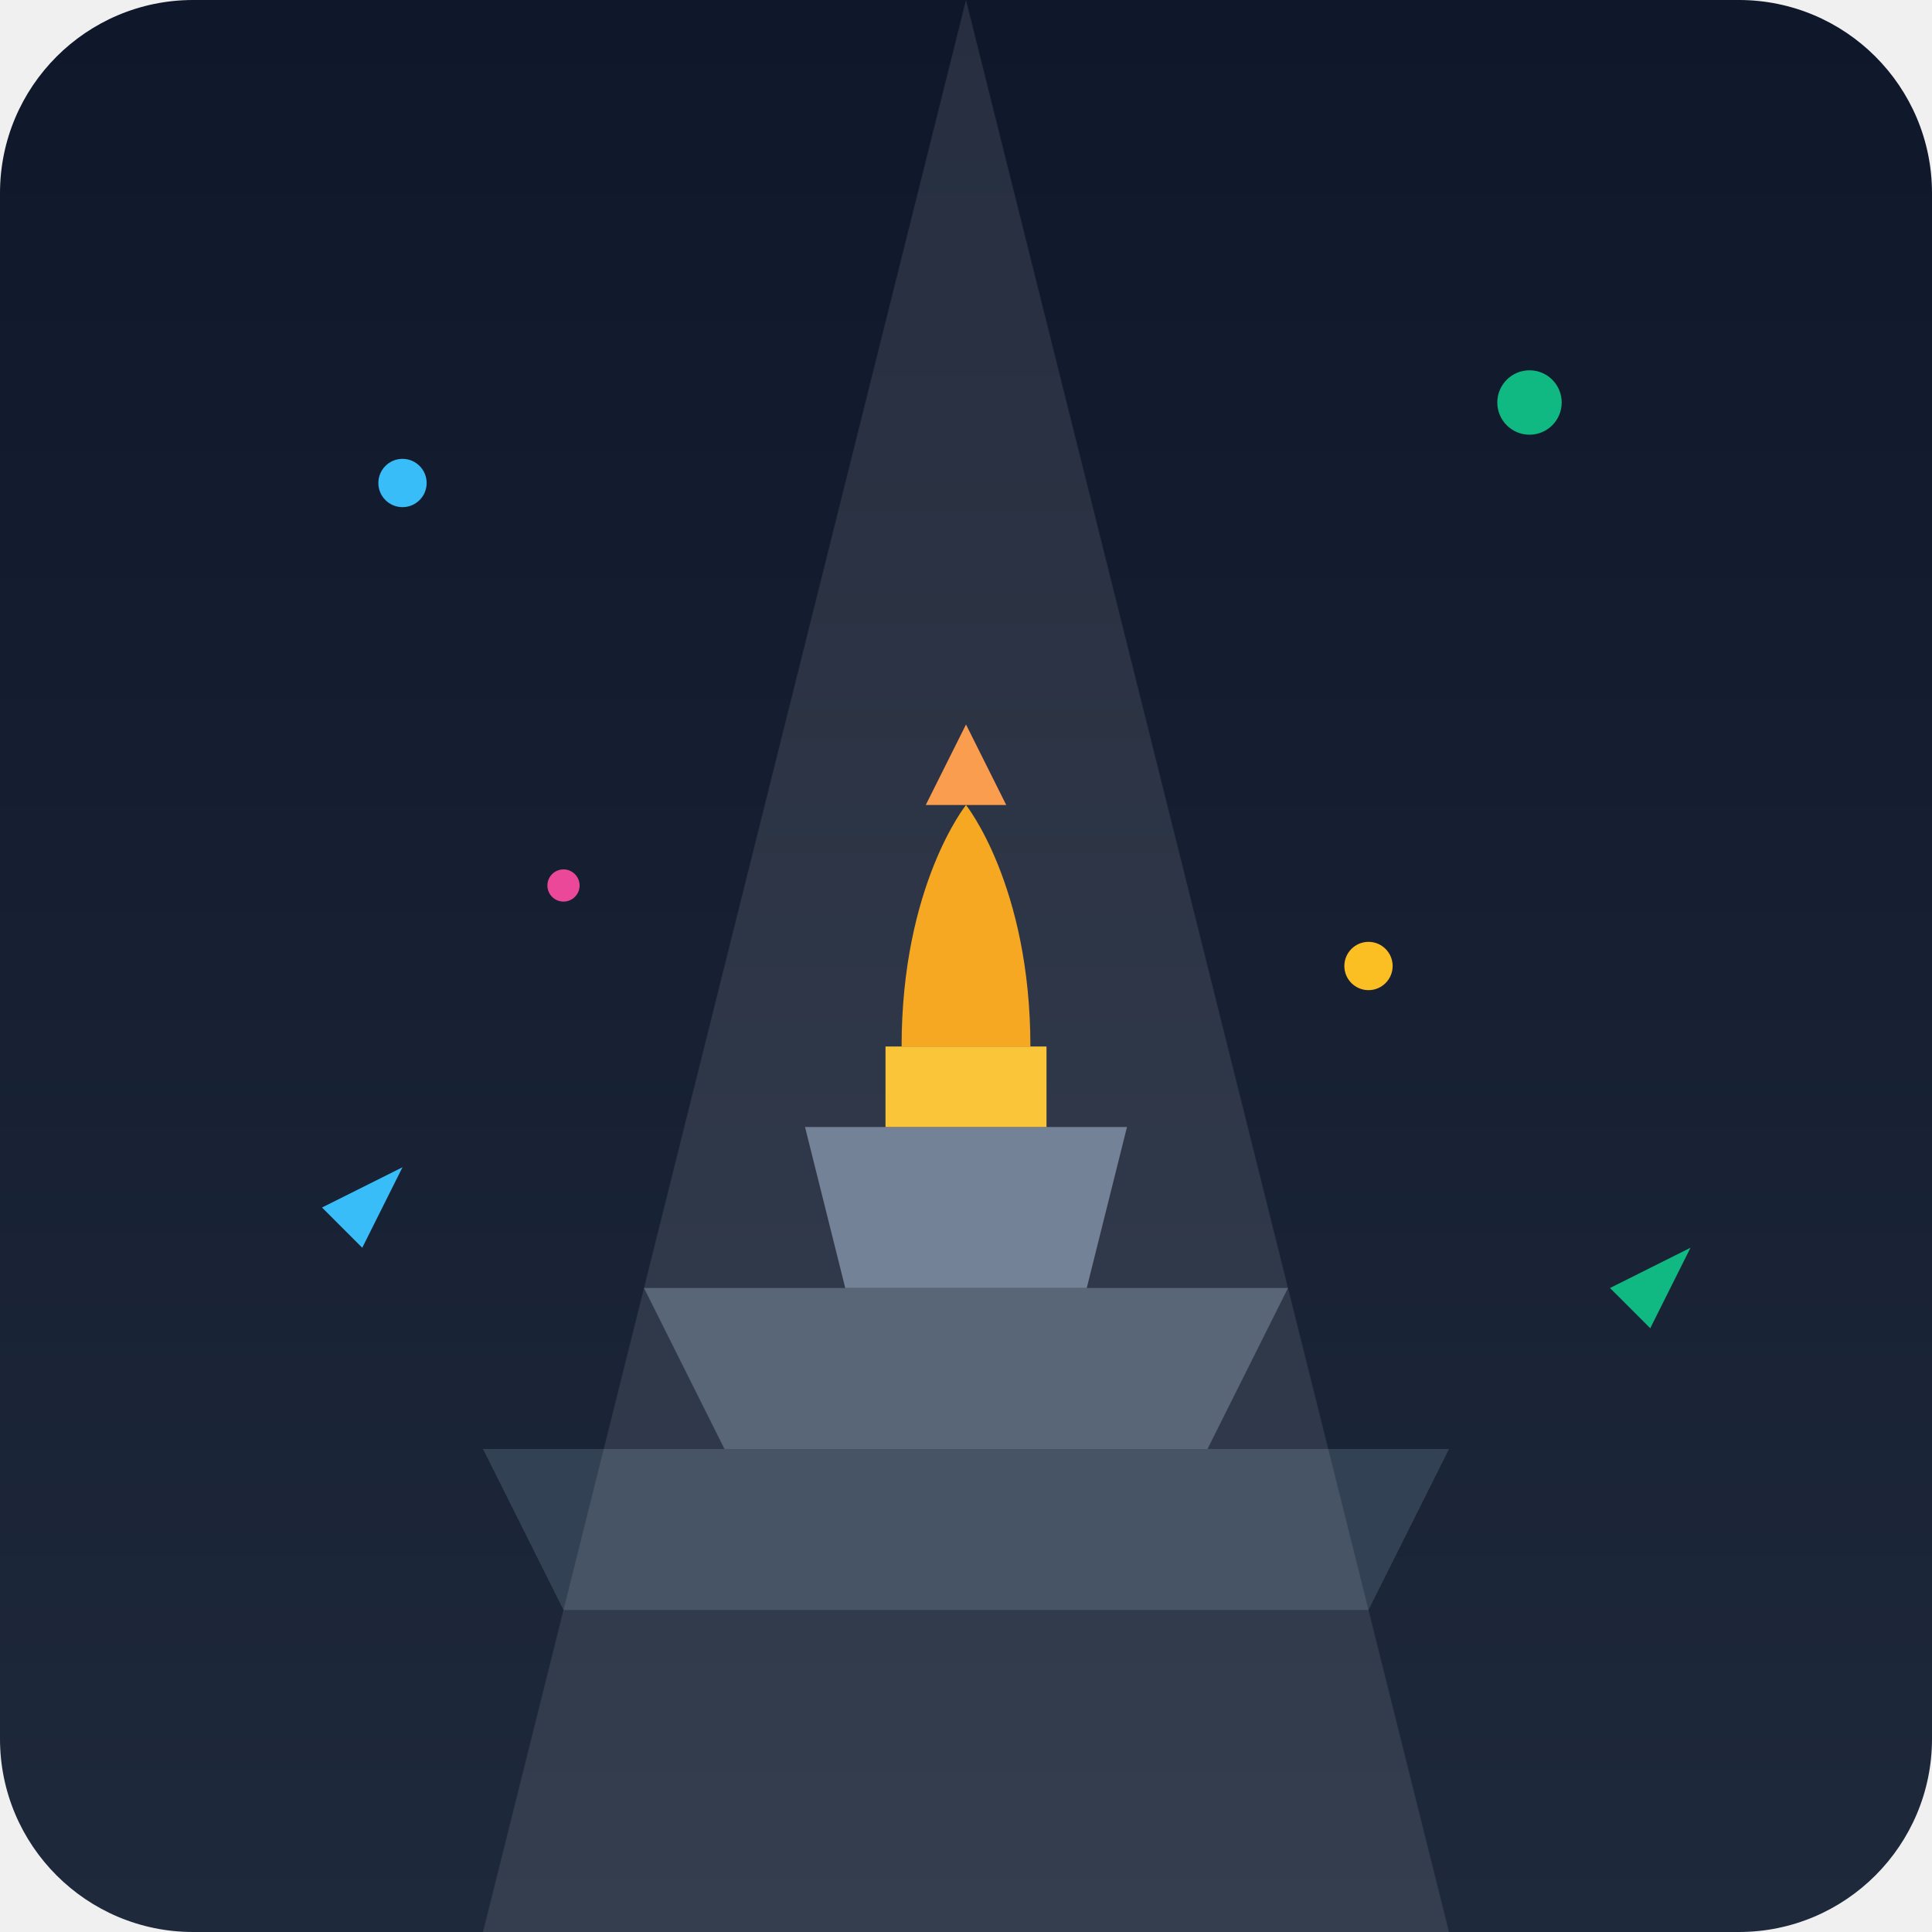
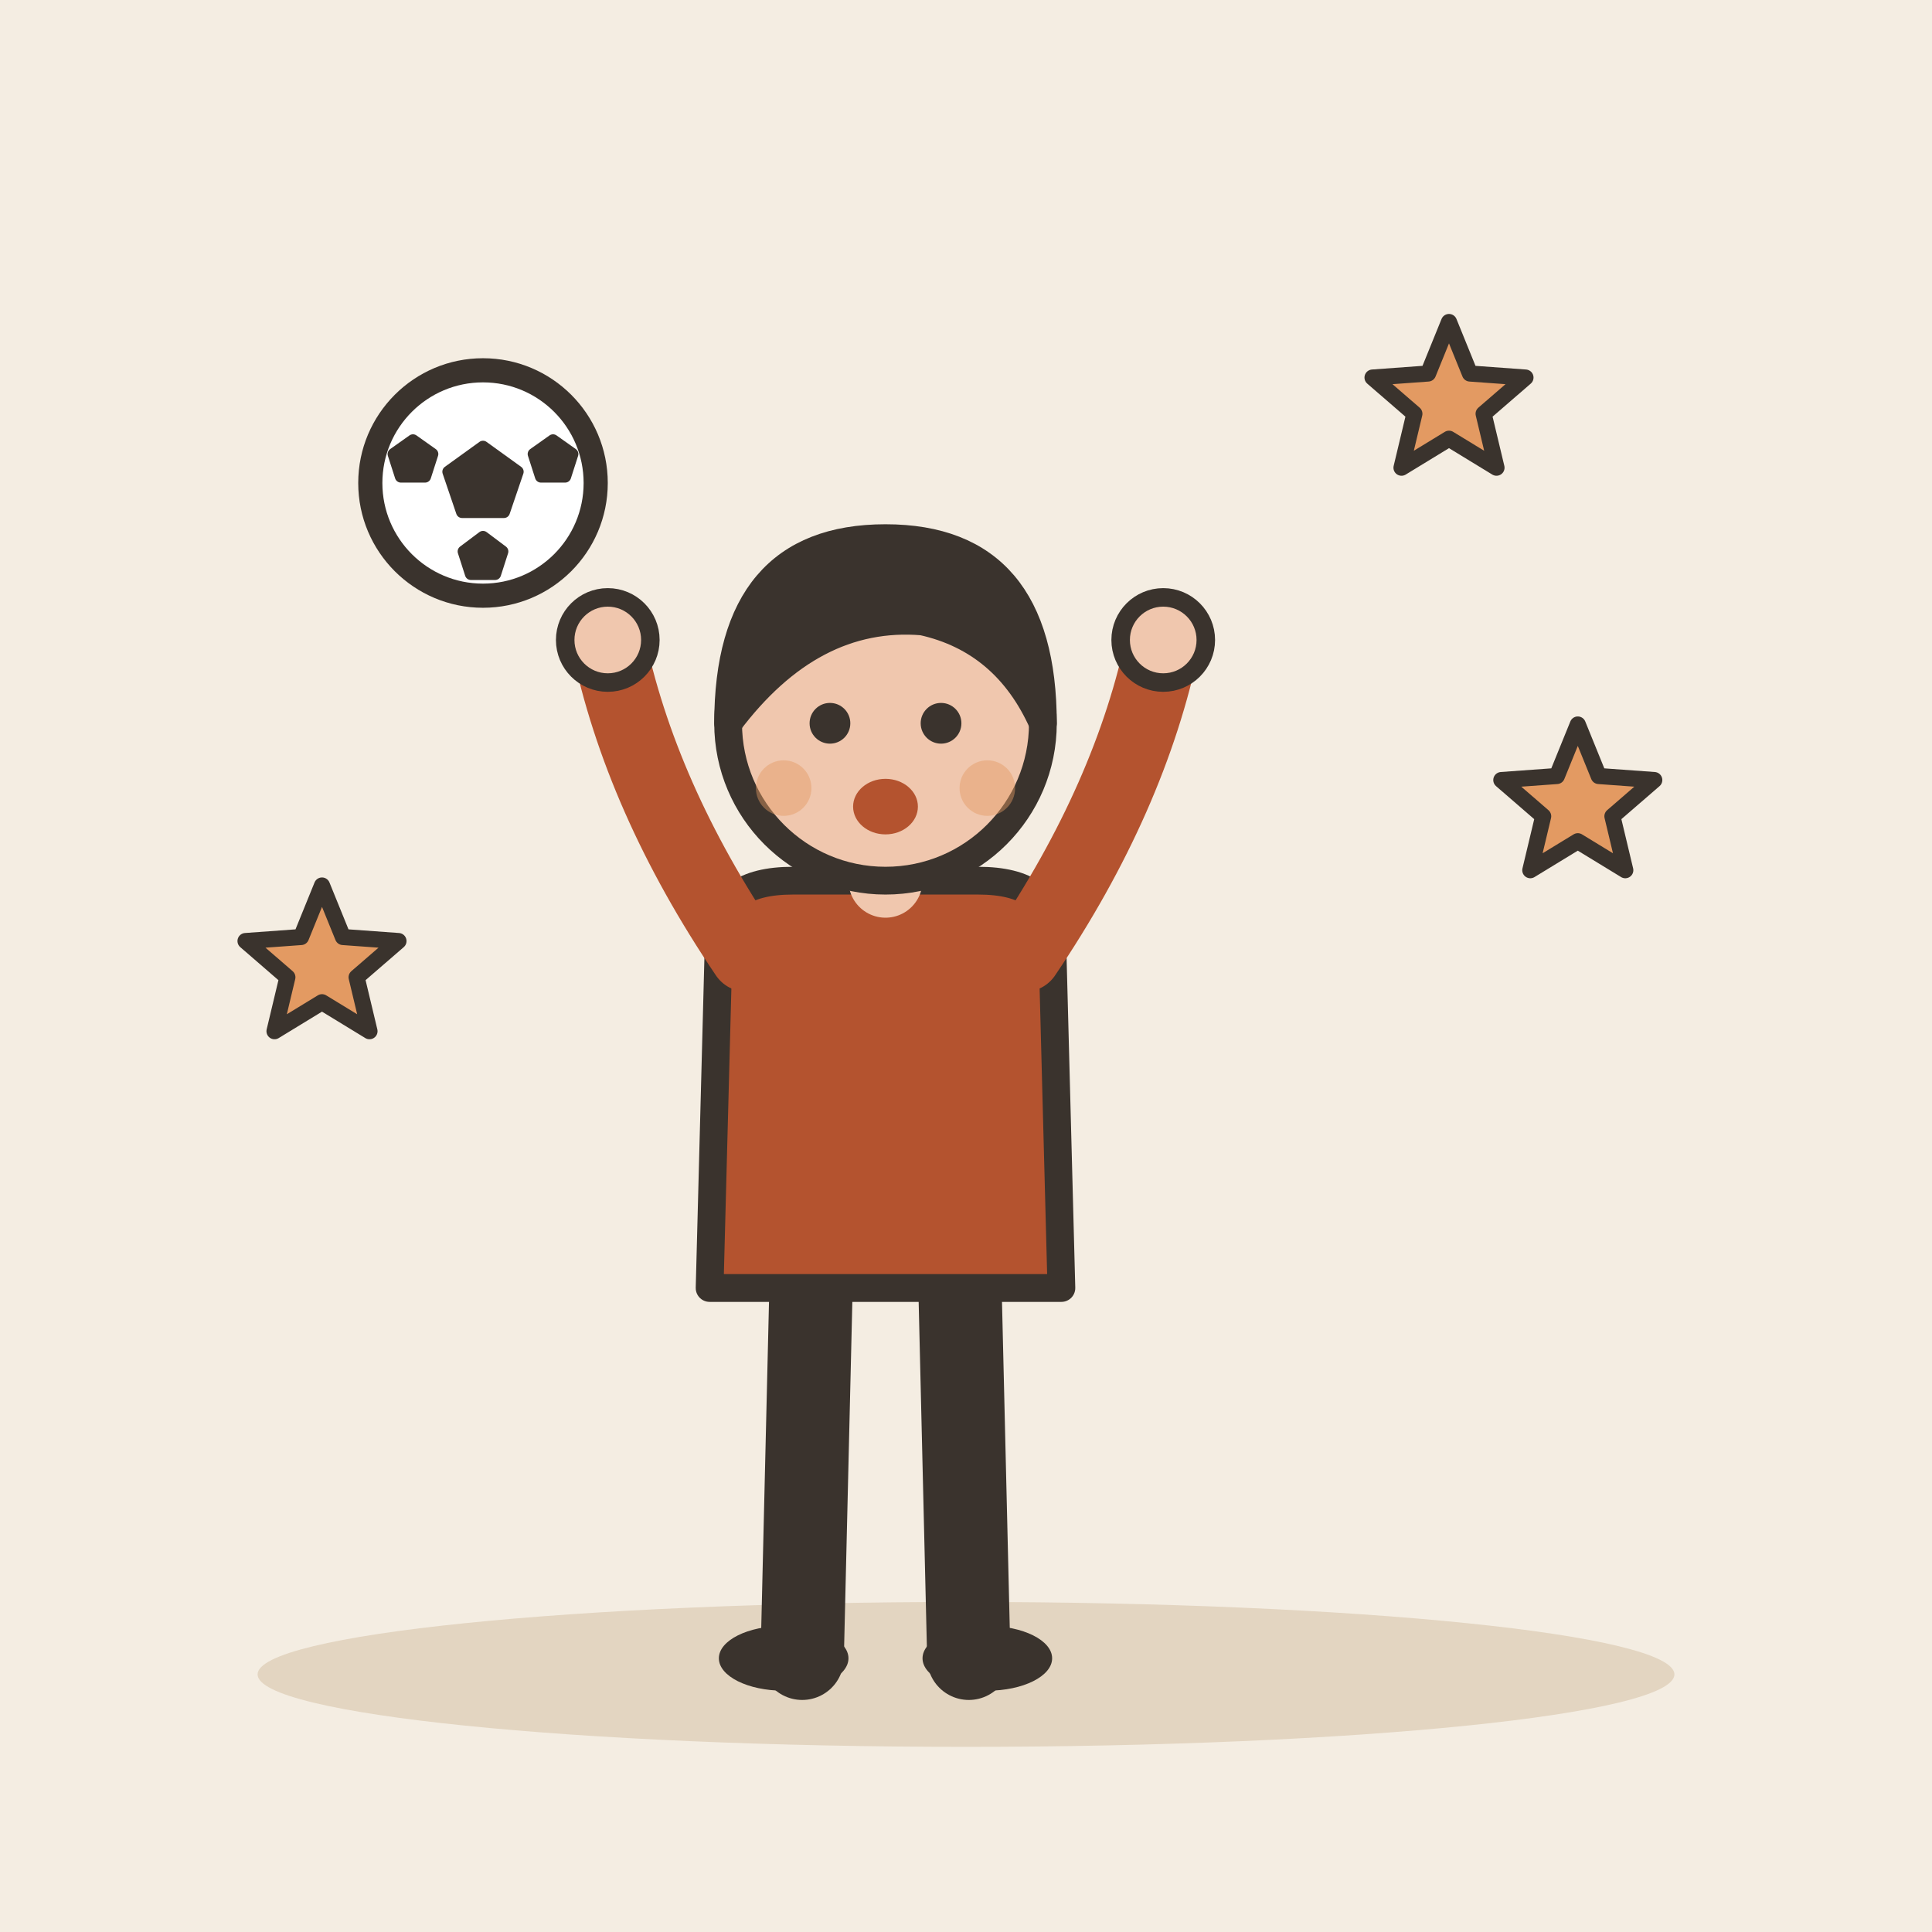
- <svg xmlns="http://www.w3.org/2000/svg" viewBox="0 0 240 240">
-   <defs>
-     <linearGradient id="bgGrad" x1="0" y1="0" x2="0" y2="240" gradientUnits="userSpaceOnUse">
-       <stop offset="0" stop-color="#0f172a" />
-       <stop offset="1" stop-color="#1e293b" />
-     </linearGradient>
-   </defs>
-   <rect width="240" height="240" rx="24" fill="url(#bgGrad)" />
-   <path d="M60 180 L180 180 L170 200 L70 200 Z" fill="#334155" />
-   <path d="M80 160 L160 160 L150 180 L90 180 Z" fill="#475569" />
-   <path d="M100 140 L140 140 L135 160 L105 160 Z" fill="#64748b" />
-   <rect x="110" y="130" width="20" height="10" fill="#fbbf24" />
-   <path d="M112 130 C112 110, 120 100, 120 100 C120 100, 128 110, 128 130 Z" fill="#f59e0b" />
-   <path d="M115 100 L125 100 L120 90 Z" fill="#fb923c" />
-   <circle cx="50" cy="60" r="3" fill="#38bdf8" />
-   <circle cx="190" cy="50" r="4" fill="#10b981" />
-   <circle cx="70" cy="110" r="2" fill="#ec4899" />
-   <circle cx="170" cy="120" r="3" fill="#fbbf24" />
-   <path d="M40 150 L50 145 L45 155 Z" fill="#38bdf8" />
-   <path d="M200 160 L210 155 L205 165 Z" fill="#10b981" />
-   <path d="M120 0 L60 240 L180 240 Z" fill="url(#lightGrad)" opacity="0.1" />
-   <defs>
-     <linearGradient id="lightGrad" x1="120" y1="0" x2="120" y2="240">
-       <stop offset="0" stop-color="#ffffff" />
-       <stop offset="1" stop-color="transparent" />
-     </linearGradient>
-   </defs>
+ <svg xmlns="http://www.w3.org/2000/svg" viewBox="0 0 240 240" data-style="editorial">
+   <rect width="240" height="240" fill="#F4EDE2" />
+   <ellipse cx="120" cy="208" rx="88" ry="9" fill="#E3D5C1" />
+   <g transform="translate(110 206) scale(1.15 1.15)">
+     <path d="M-8 -42L-9 0" stroke="#3A332D" stroke-width="9" stroke-linecap="round" fill="none" />
+     <path d="M8 -42L9 0" stroke="#3A332D" stroke-width="9" stroke-linecap="round" fill="none" />
+     <ellipse cx="-11" cy="0" rx="7" ry="3.5" fill="#3A332D" />
+     <ellipse cx="11" cy="0" rx="7" ry="3.5" fill="#3A332D" />
+     <path d="M-18 -78Q-18 -84 -10 -84L10 -84Q18 -84 18 -78L19 -40L-19 -40Z" fill="#B4532F" stroke="#3A332D" stroke-width="3" stroke-linecap="round" stroke-linejoin="round" />
+     <path d="M-15 -76Q-26.5 -93 -30 -110" fill="none" stroke="#B4532F" stroke-width="8" stroke-linecap="round" stroke-linejoin="round" />
+     <circle cx="-30" cy="-110" r="4.6" fill="#F0C7AE" stroke="#3A332D" stroke-linecap="round" stroke-linejoin="round" stroke-width="2" />
+     <path d="M15 -76Q26.5 -93 30 -110" fill="none" stroke="#B4532F" stroke-width="8" stroke-linecap="round" stroke-linejoin="round" />
+     <circle cx="30" cy="-110" r="4.6" fill="#F0C7AE" stroke="#3A332D" stroke-linecap="round" stroke-linejoin="round" stroke-width="2" />
+     <path d="M0 -84L0 -88" stroke="#F0C7AE" stroke-width="8" stroke-linecap="round" fill="none" />
+     <circle cx="0" cy="-101" r="17" fill="#F0C7AE" stroke="#3A332D" stroke-width="3" stroke-linecap="round" stroke-linejoin="round" />
+     <path d="M-17 -101Q-17 -121 0 -121Q17 -121 17 -101Q13 -110 4 -112Q-8 -113 -17 -101Z" fill="#3A332D" stroke="#3A332D" stroke-width="3" stroke-linecap="round" stroke-linejoin="round" />
+     <circle cx="-6" cy="-101" r="2.2" fill="#3A332D" />
+     <circle cx="6" cy="-101" r="2.2" fill="#3A332D" />
+     <ellipse cx="0" cy="-92" rx="3.5" ry="3" fill="#B4532F" />
+     <circle cx="-11" cy="-94" r="3" fill="#E39A62" opacity="0.45" />
+     <circle cx="11" cy="-94" r="3" fill="#E39A62" opacity="0.45" />
+   </g>
+   <circle cx="60" cy="60" r="14" fill="#FFFFFF" stroke="#3A332D" stroke-width="3" stroke-linecap="round" stroke-linejoin="round" />
+   <path d="M60.0 55.5L64.3 58.6L62.6 63.6L57.4 63.6L55.7 58.6Z" fill="#3A332D" stroke="#3A332D" stroke-width="1.5" stroke-linecap="round" stroke-linejoin="round" />
+   <path d="M51.3 54.7L53.7 56.4L52.8 59.2L49.8 59.2L48.9 56.4Z" fill="#3A332D" stroke="#3A332D" stroke-width="1.5" stroke-linecap="round" stroke-linejoin="round" />
+   <path d="M68.7 54.7L71.1 56.4L70.2 59.2L67.2 59.2L66.3 56.4Z" fill="#3A332D" stroke="#3A332D" stroke-width="1.5" stroke-linecap="round" stroke-linejoin="round" />
+   <path d="M60.0 66.7L62.4 68.5L61.5 71.3L58.5 71.3L57.6 68.5Z" fill="#3A332D" stroke="#3A332D" stroke-width="1.5" stroke-linecap="round" stroke-linejoin="round" />
+   <path d="M180.0 40.0L182.6 46.4L189.5 46.9L184.3 51.4L185.9 58.1L180.0 54.5L174.1 58.1L175.7 51.4L170.5 46.9L177.4 46.4Z" fill="#E39A62" stroke="#3A332D" stroke-width="2" stroke-linecap="round" stroke-linejoin="round" />
+   <path d="M196.0 90.0L198.6 96.4L205.5 96.9L200.3 101.4L201.9 108.1L196.0 104.5L190.1 108.1L191.7 101.4L186.5 96.9L193.4 96.4Z" fill="#E39A62" stroke="#3A332D" stroke-width="2" stroke-linecap="round" stroke-linejoin="round" />
+   <path d="M40.0 110.0L42.6 116.4L49.5 116.9L44.3 121.4L45.9 128.1L40.0 124.5L34.1 128.1L35.7 121.4L30.5 116.9L37.4 116.4Z" fill="#E39A62" stroke="#3A332D" stroke-width="2" stroke-linecap="round" stroke-linejoin="round" />
</svg>
